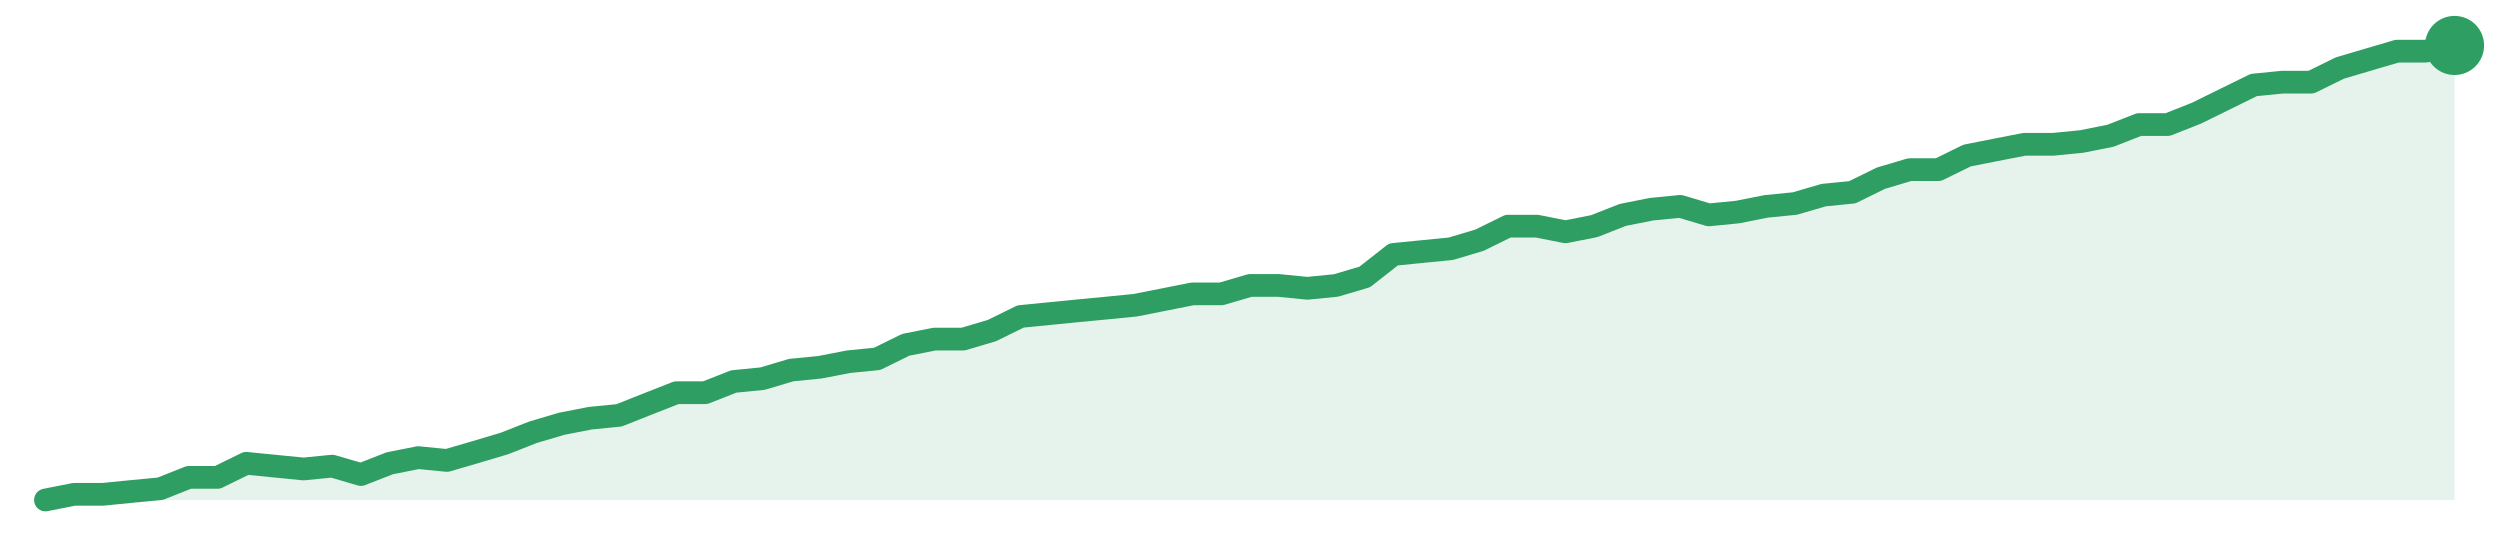
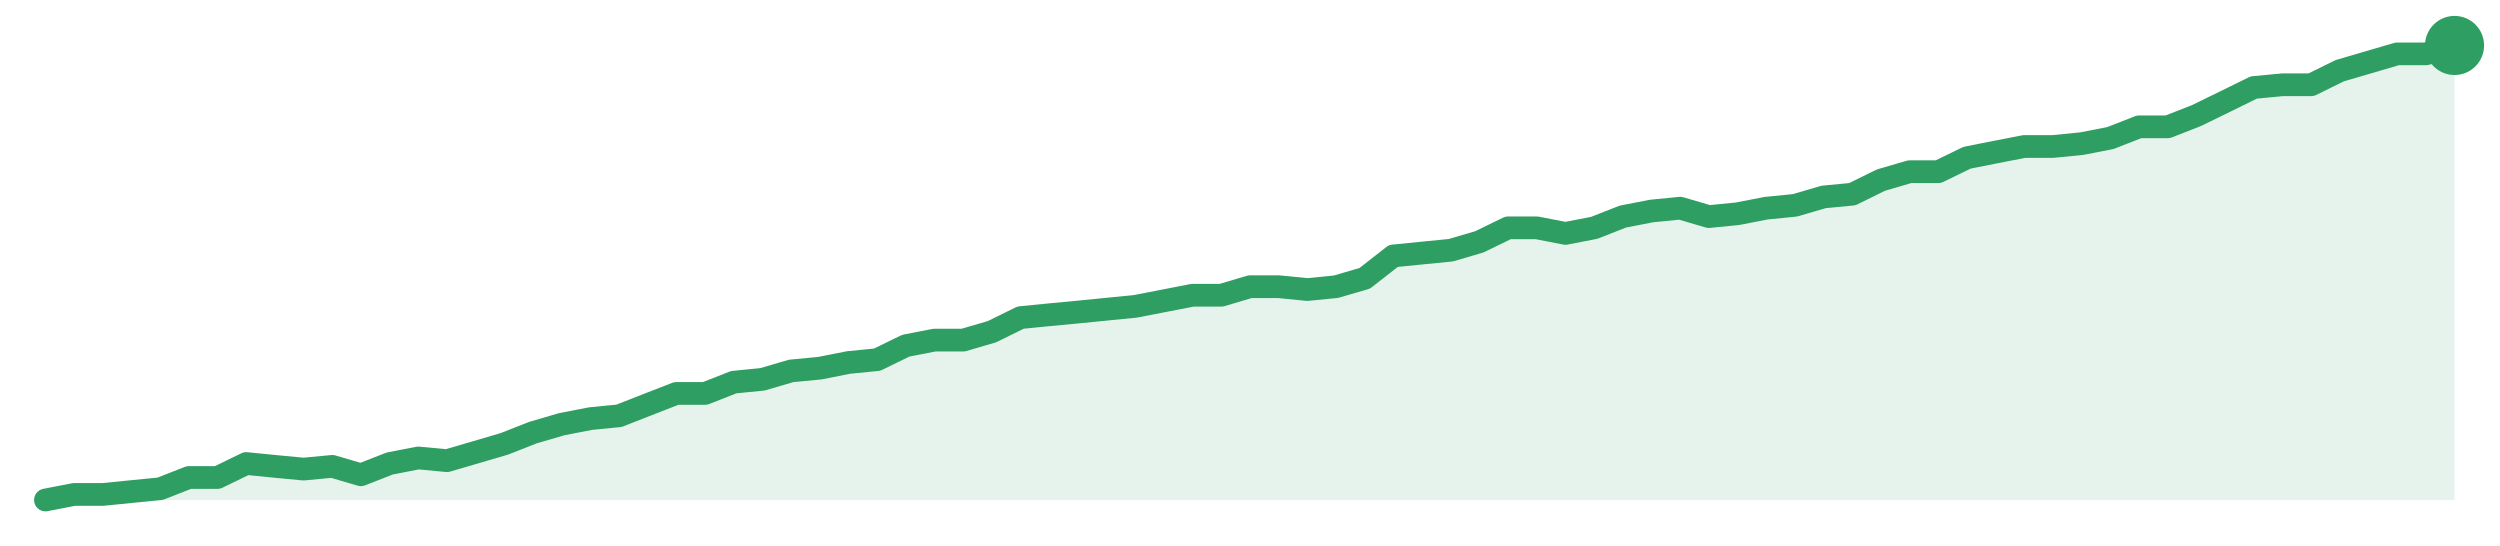
<svg xmlns="http://www.w3.org/2000/svg" width="220" height="48" viewBox="0 0 220 48" role="img" aria-label="trend">
-   <path d="M4.0,44.0 L4.0,44.0 L6.52,43.5 L9.05,43.5 L11.57,43.25 L14.1,43.01 L16.62,42.01 L19.14,42.01 L21.67,40.77 L24.19,41.02 L26.71,41.27 L29.24,41.02 L31.76,41.76 L34.29,40.77 L36.81,40.27 L39.33,40.52 L41.86,39.78 L44.38,39.03 L46.9,38.04 L49.43,37.29 L51.95,36.8 L54.48,36.55 L57.0,35.55 L59.52,34.56 L62.05,34.56 L64.57,33.57 L67.1,33.32 L69.62,32.57 L72.14,32.32 L74.67,31.83 L77.19,31.58 L79.71,30.34 L82.24,29.84 L84.76,29.84 L87.29,29.09 L89.81,27.85 L92.33,27.6 L94.86,27.35 L97.38,27.11 L99.9,26.86 L102.43,26.36 L104.95,25.86 L107.48,25.86 L110.0,25.12 L112.52,25.12 L115.05,25.37 L117.57,25.12 L120.1,24.37 L122.62,22.39 L125.14,22.14 L127.67,21.89 L130.19,21.14 L132.71,19.9 L135.24,19.9 L137.76,20.4 L140.29,19.9 L142.81,18.91 L145.33,18.41 L147.86,18.16 L150.38,18.91 L152.9,18.66 L155.43,18.16 L157.95,17.91 L160.48,17.17 L163.0,16.92 L165.52,15.68 L168.05,14.93 L170.57,14.93 L173.1,13.69 L175.62,13.19 L178.14,12.7 L180.67,12.7 L183.19,12.45 L185.71,11.95 L188.24,10.96 L190.76,10.96 L193.29,9.96 L195.81,8.72 L198.33,7.48 L200.86,7.23 L203.38,7.23 L205.9,5.99 L208.43,5.24 L210.95,4.5 L213.48,4.5 L216.0,4.0 L216.0,44.0 Z" fill="#2f9e631f" />
-   <path d="M4.0,44.0 L6.52,43.5 L9.05,43.5 L11.57,43.25 L14.1,43.01 L16.62,42.01 L19.14,42.01 L21.67,40.77 L24.19,41.02 L26.71,41.27 L29.24,41.02 L31.76,41.76 L34.29,40.77 L36.81,40.27 L39.33,40.52 L41.86,39.78 L44.38,39.03 L46.9,38.04 L49.43,37.29 L51.95,36.8 L54.48,36.55 L57.0,35.55 L59.52,34.56 L62.05,34.56 L64.57,33.57 L67.1,33.32 L69.62,32.57 L72.14,32.32 L74.67,31.83 L77.19,31.58 L79.71,30.34 L82.24,29.84 L84.76,29.84 L87.29,29.09 L89.81,27.85 L92.33,27.6 L94.86,27.35 L97.38,27.11 L99.9,26.86 L102.43,26.36 L104.95,25.86 L107.48,25.86 L110.0,25.12 L112.52,25.12 L115.05,25.37 L117.57,25.12 L120.1,24.37 L122.62,22.39 L125.14,22.14 L127.67,21.89 L130.19,21.14 L132.71,19.9 L135.24,19.9 L137.76,20.4 L140.29,19.9 L142.81,18.91 L145.33,18.41 L147.86,18.16 L150.38,18.91 L152.9,18.66 L155.43,18.16 L157.95,17.91 L160.48,17.17 L163.0,16.92 L165.52,15.68 L168.05,14.93 L170.57,14.93 L173.1,13.69 L175.62,13.19 L178.14,12.7 L180.67,12.7 L183.19,12.45 L185.71,11.95 L188.24,10.96 L190.76,10.96 L193.29,9.96 L195.81,8.72 L198.33,7.48 L200.86,7.23 L203.38,7.23 L205.9,5.99 L208.43,5.24 L210.95,4.5 L213.48,4.5 L216.0,4.0" fill="none" stroke="#2f9e63" stroke-width="2" stroke-linejoin="round" stroke-linecap="round" />
+   <path d="M4.0,44.0 L4.0,44.0 L6.52,43.51 L9.05,43.51 L11.57,43.26 L14.1,43.01 L16.62,42.02 L19.14,42.02 L21.67,40.79 L24.19,41.04 L26.71,41.28 L29.24,41.04 L31.76,41.78 L34.29,40.79 L36.81,40.3 L39.33,40.54 L41.86,39.8 L44.38,39.06 L46.9,38.07 L49.43,37.33 L51.95,36.84 L54.48,36.59 L57.0,35.6 L59.52,34.62 L62.05,34.62 L64.57,33.63 L67.1,33.38 L69.62,32.64 L72.14,32.4 L74.67,31.9 L77.19,31.65 L79.71,30.42 L82.24,29.93 L84.76,29.93 L87.29,29.19 L89.81,27.95 L92.33,27.7 L94.86,27.46 L97.38,27.21 L99.9,26.96 L102.43,26.47 L104.95,25.98 L107.48,25.98 L110.0,25.23 L112.52,25.23 L115.05,25.48 L117.57,25.23 L120.1,24.49 L122.62,22.52 L125.14,22.27 L127.67,22.02 L130.19,21.28 L132.71,20.05 L135.24,20.05 L137.76,20.54 L140.29,20.05 L142.81,19.06 L145.33,18.57 L147.86,18.32 L150.38,19.06 L152.9,18.81 L155.43,18.32 L157.95,18.07 L160.48,17.33 L163.0,17.09 L165.52,15.85 L168.05,15.11 L170.57,15.11 L173.1,13.88 L175.62,13.38 L178.14,12.89 L180.67,12.89 L183.19,12.64 L185.71,12.15 L188.24,11.16 L190.76,11.16 L193.29,10.17 L195.81,8.94 L198.33,7.7 L200.86,7.46 L203.38,7.46 L205.9,6.22 L208.43,5.48 L210.95,4.74 L213.48,4.74 L216.0,4.0 L216.0,44.0 Z" fill="#2f9e631f" />
+   <path d="M4.0,44.0 L6.52,43.51 L9.05,43.51 L11.57,43.26 L14.1,43.01 L16.62,42.02 L19.14,42.02 L21.67,40.79 L24.19,41.04 L26.71,41.28 L29.24,41.04 L31.76,41.78 L34.29,40.79 L36.81,40.3 L39.33,40.54 L41.86,39.8 L44.38,39.06 L46.9,38.07 L49.43,37.33 L51.95,36.84 L54.48,36.59 L57.0,35.6 L59.52,34.62 L62.05,34.62 L64.57,33.63 L67.1,33.38 L69.62,32.64 L72.14,32.4 L74.67,31.9 L77.19,31.65 L79.71,30.42 L82.24,29.93 L84.76,29.93 L87.29,29.19 L89.81,27.95 L92.33,27.7 L94.86,27.46 L97.38,27.21 L99.9,26.96 L102.43,26.47 L104.95,25.98 L107.48,25.98 L110.0,25.23 L112.52,25.23 L115.05,25.48 L117.57,25.23 L120.1,24.49 L122.62,22.52 L125.14,22.27 L127.67,22.02 L130.19,21.28 L132.71,20.05 L135.24,20.05 L137.76,20.54 L140.29,20.05 L142.81,19.06 L145.33,18.57 L147.86,18.32 L150.38,19.06 L152.9,18.81 L155.43,18.32 L157.95,18.07 L160.48,17.33 L163.0,17.09 L165.52,15.85 L168.05,15.11 L170.57,15.11 L173.1,13.88 L175.62,13.38 L178.14,12.89 L180.67,12.89 L183.19,12.64 L185.71,12.15 L188.24,11.16 L190.76,11.16 L193.29,10.17 L195.81,8.94 L198.33,7.7 L200.86,7.46 L203.38,7.46 L205.9,6.22 L208.43,5.48 L210.95,4.74 L213.48,4.74 L216.0,4.0" fill="none" stroke="#2f9e63" stroke-width="2" stroke-linejoin="round" stroke-linecap="round" />
  <circle cx="216.0" cy="4.0" r="2.6" fill="#2f9e63" />
</svg>
